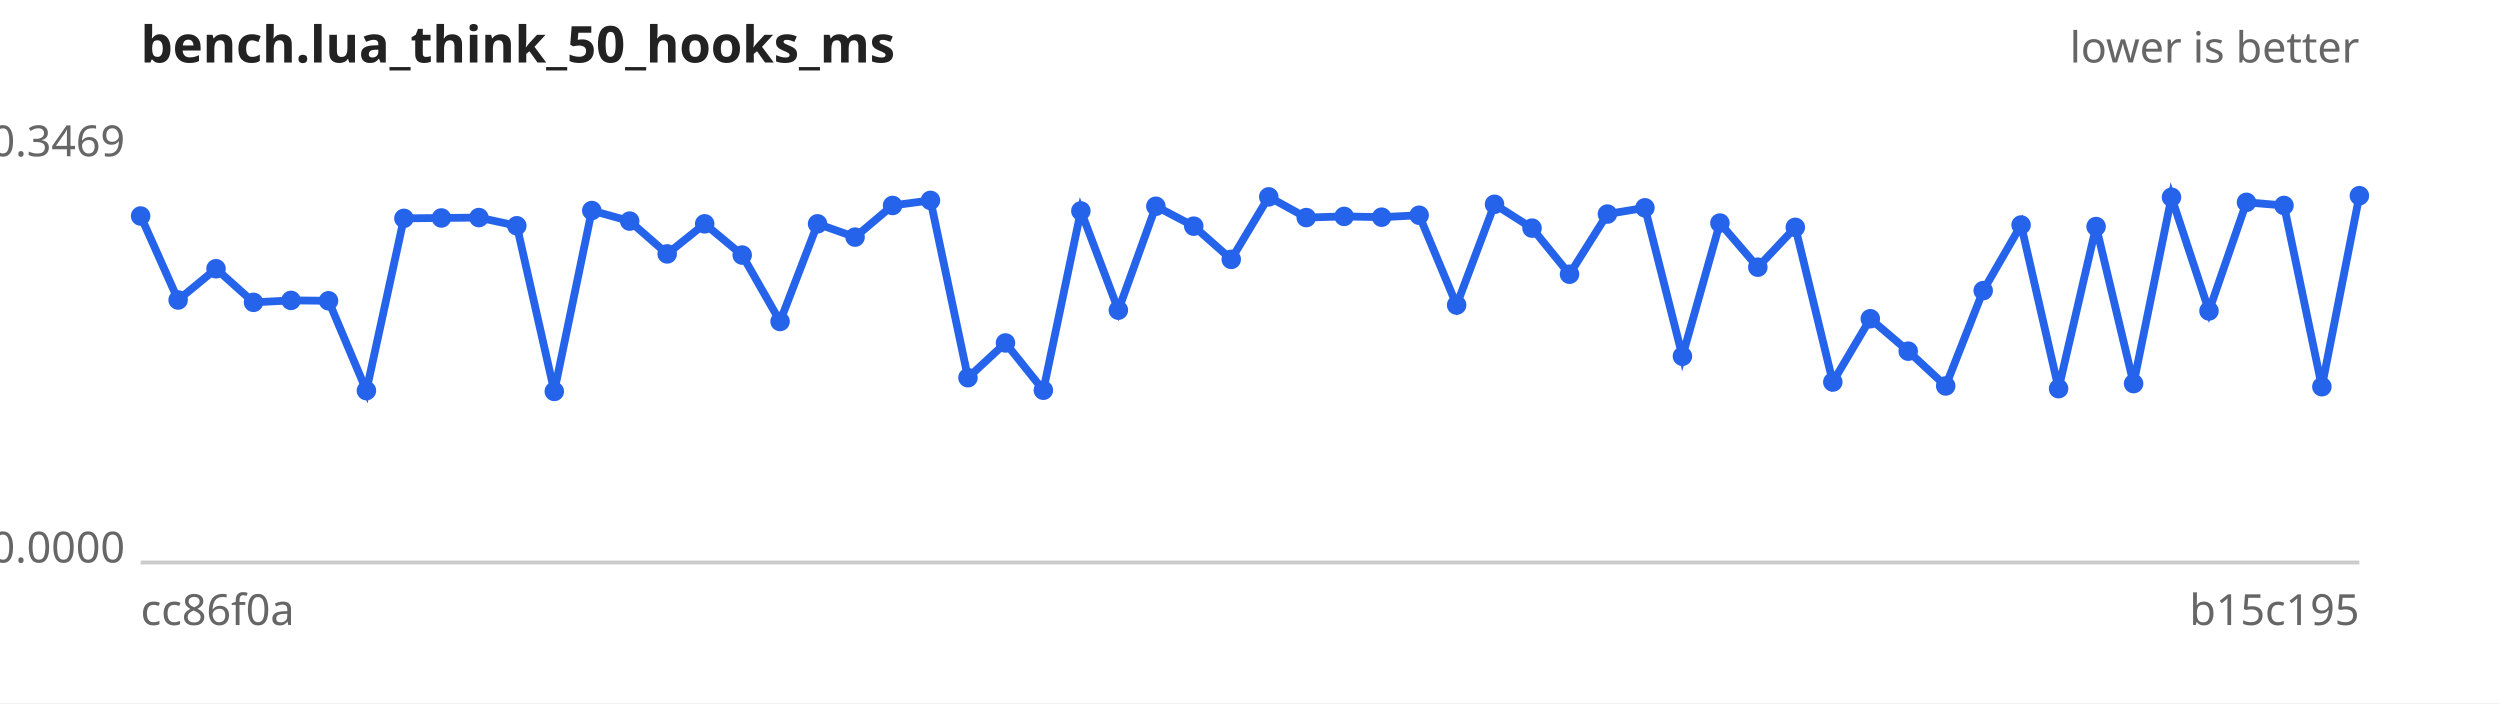
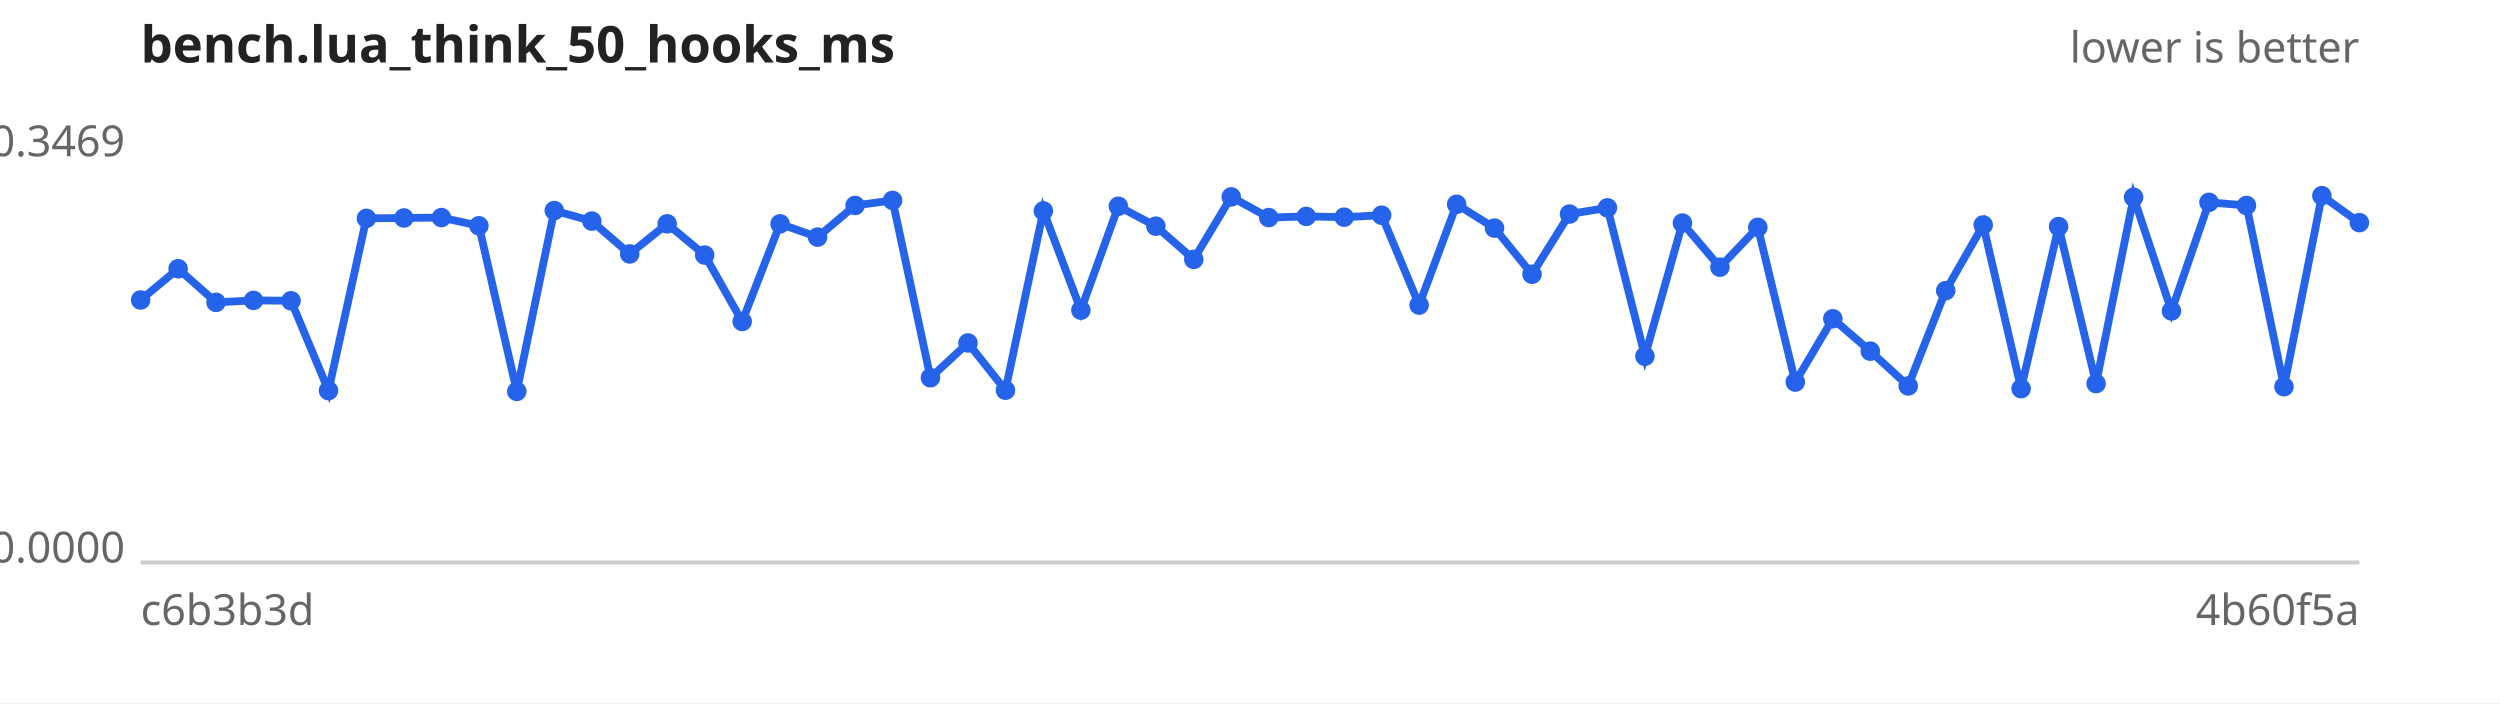
<svg xmlns="http://www.w3.org/2000/svg" width="640" height="180" viewBox="0 0 640 180" font-family="sans-serif" font-size="11">
  <rect width="640" height="180" fill="#ffffff" />
  <text x="36" y="16" font-size="13" font-weight="bold" fill="#222">bench.lua_think_50_hooks_ms</text>
  <text x="604" y="16" text-anchor="end" fill="#666">lower is better</text>
  <line x1="36" y1="144" x2="604" y2="144" stroke="#ccc" />
  <text x="32" y="40.0" text-anchor="end" fill="#666">0.3469</text>
  <text x="32" y="144.0" text-anchor="end" fill="#666">0.0000</text>
-   <text x="36" y="160" fill="#666">cc86f0a</text>
-   <text x="604" y="160" text-anchor="end" fill="#666">b15c195</text>
-   <path d="M36.0,55.3 L45.6,76.8 L55.3,68.8 L64.9,77.4 L74.5,76.9 L84.1,77.0 L93.8,100.0 L103.4,55.9 L113.0,55.8 L122.6,55.7 L132.3,57.8 L141.9,100.2 L151.5,53.9 L161.2,56.6 L170.8,65.0 L180.4,57.3 L190.0,65.3 L199.7,82.3 L209.3,57.3 L218.9,60.7 L228.5,52.6 L238.2,51.3 L247.8,96.7 L257.4,87.8 L267.1,99.9 L276.7,54.0 L286.3,79.4 L295.9,52.8 L305.6,57.9 L315.2,66.4 L324.8,50.4 L334.4,55.7 L344.1,55.4 L353.7,55.6 L363.3,55.1 L372.9,78.1 L382.6,52.3 L392.2,58.4 L401.8,70.2 L411.5,54.8 L421.1,53.2 L430.7,91.2 L440.3,57.1 L450.0,68.4 L459.6,58.2 L469.2,97.8 L478.8,81.6 L488.5,89.9 L498.1,98.8 L507.7,74.4 L517.4,57.6 L527.0,99.5 L536.6,58.0 L546.2,98.2 L555.9,50.5 L565.5,79.6 L575.1,51.8 L584.7,52.6 L594.4,99.0 L604.0,50.1" fill="none" stroke="#2563eb" stroke-width="2" />
+   <text x="36" y="160" fill="#666">c6b3b3d</text>
+   <text x="604" y="160" text-anchor="end" fill="#666">4b60f5a</text>
+   <path d="M36.0,76.8 L45.6,68.8 L55.3,77.4 L64.9,76.9 L74.5,77.0 L84.1,100.0 L93.8,55.9 L103.4,55.8 L113.0,55.7 L122.6,57.8 L132.3,100.2 L141.9,53.9 L151.5,56.6 L161.2,65.0 L170.8,57.3 L180.4,65.3 L190.0,82.3 L199.7,57.3 L209.3,60.7 L218.9,52.6 L228.5,51.3 L238.2,96.7 L247.8,87.8 L257.4,99.9 L267.1,54.0 L276.7,79.4 L286.3,52.8 L295.9,57.9 L305.6,66.4 L315.2,50.4 L324.8,55.7 L334.4,55.4 L344.1,55.6 L353.7,55.1 L363.3,78.1 L372.9,52.3 L382.6,58.4 L392.2,70.2 L401.8,54.8 L411.5,53.2 L421.1,91.2 L430.7,57.1 L440.3,68.4 L450.0,58.2 L459.6,97.8 L469.2,81.6 L478.8,89.9 L488.5,98.8 L498.1,74.4 L507.7,57.6 L517.4,99.5 L527.0,58.0 L536.6,98.2 L546.2,50.5 L555.9,79.6 L565.5,51.8 L575.1,52.6 L584.7,99.0 L594.4,50.1 L604.0,57.0" fill="none" stroke="#2563eb" stroke-width="2" />
  <g fill="#2563eb">
-     <circle cx="36.0" cy="55.3" r="2.5" />
-     <circle cx="45.6" cy="76.8" r="2.5" />
-     <circle cx="55.3" cy="68.8" r="2.5" />
-     <circle cx="64.9" cy="77.4" r="2.5" />
-     <circle cx="74.5" cy="76.9" r="2.5" />
-     <circle cx="84.1" cy="77.0" r="2.5" />
-     <circle cx="93.8" cy="100.0" r="2.5" />
-     <circle cx="103.4" cy="55.9" r="2.5" />
-     <circle cx="113.0" cy="55.8" r="2.5" />
-     <circle cx="122.6" cy="55.7" r="2.5" />
-     <circle cx="132.3" cy="57.8" r="2.5" />
-     <circle cx="141.9" cy="100.2" r="2.5" />
-     <circle cx="151.5" cy="53.9" r="2.5" />
-     <circle cx="161.2" cy="56.6" r="2.5" />
-     <circle cx="170.8" cy="65.0" r="2.5" />
-     <circle cx="180.4" cy="57.3" r="2.5" />
-     <circle cx="190.0" cy="65.3" r="2.5" />
-     <circle cx="199.7" cy="82.3" r="2.5" />
-     <circle cx="209.3" cy="57.3" r="2.5" />
-     <circle cx="218.9" cy="60.7" r="2.5" />
-     <circle cx="228.5" cy="52.6" r="2.5" />
-     <circle cx="238.2" cy="51.3" r="2.5" />
-     <circle cx="247.8" cy="96.7" r="2.5" />
-     <circle cx="257.4" cy="87.8" r="2.5" />
-     <circle cx="267.1" cy="99.9" r="2.5" />
-     <circle cx="276.7" cy="54.0" r="2.5" />
-     <circle cx="286.3" cy="79.4" r="2.5" />
-     <circle cx="295.9" cy="52.8" r="2.5" />
-     <circle cx="305.6" cy="57.9" r="2.5" />
-     <circle cx="315.2" cy="66.4" r="2.5" />
-     <circle cx="324.8" cy="50.4" r="2.5" />
-     <circle cx="334.4" cy="55.7" r="2.5" />
-     <circle cx="344.1" cy="55.4" r="2.5" />
-     <circle cx="353.7" cy="55.6" r="2.5" />
-     <circle cx="363.3" cy="55.1" r="2.5" />
-     <circle cx="372.9" cy="78.1" r="2.5" />
-     <circle cx="382.6" cy="52.3" r="2.5" />
-     <circle cx="392.2" cy="58.4" r="2.5" />
-     <circle cx="401.8" cy="70.2" r="2.5" />
-     <circle cx="411.5" cy="54.8" r="2.5" />
-     <circle cx="421.1" cy="53.2" r="2.5" />
-     <circle cx="430.7" cy="91.2" r="2.5" />
-     <circle cx="440.3" cy="57.1" r="2.5" />
-     <circle cx="450.0" cy="68.4" r="2.5" />
-     <circle cx="459.6" cy="58.2" r="2.5" />
-     <circle cx="469.2" cy="97.8" r="2.5" />
-     <circle cx="478.8" cy="81.6" r="2.5" />
-     <circle cx="488.5" cy="89.9" r="2.5" />
-     <circle cx="498.1" cy="98.8" r="2.5" />
-     <circle cx="507.7" cy="74.4" r="2.5" />
-     <circle cx="517.4" cy="57.6" r="2.5" />
-     <circle cx="527.0" cy="99.5" r="2.5" />
-     <circle cx="536.6" cy="58.0" r="2.5" />
-     <circle cx="546.2" cy="98.2" r="2.5" />
-     <circle cx="555.9" cy="50.5" r="2.5" />
-     <circle cx="565.5" cy="79.6" r="2.5" />
-     <circle cx="575.1" cy="51.8" r="2.5" />
-     <circle cx="584.7" cy="52.6" r="2.5" />
-     <circle cx="594.4" cy="99.0" r="2.5" />
-     <circle cx="604.0" cy="50.1" r="2.5" />
+     <circle cx="36.0" cy="76.8" r="2.5" />
+     <circle cx="45.6" cy="68.8" r="2.5" />
+     <circle cx="55.3" cy="77.4" r="2.5" />
+     <circle cx="64.9" cy="76.9" r="2.5" />
+     <circle cx="74.5" cy="77.0" r="2.5" />
+     <circle cx="84.1" cy="100.0" r="2.5" />
+     <circle cx="93.8" cy="55.9" r="2.5" />
+     <circle cx="103.4" cy="55.8" r="2.5" />
+     <circle cx="113.0" cy="55.7" r="2.5" />
+     <circle cx="122.6" cy="57.8" r="2.5" />
+     <circle cx="132.3" cy="100.2" r="2.5" />
+     <circle cx="141.9" cy="53.9" r="2.5" />
+     <circle cx="151.5" cy="56.6" r="2.5" />
+     <circle cx="161.2" cy="65.0" r="2.5" />
+     <circle cx="170.8" cy="57.3" r="2.5" />
+     <circle cx="180.4" cy="65.3" r="2.5" />
+     <circle cx="190.0" cy="82.3" r="2.5" />
+     <circle cx="199.7" cy="57.3" r="2.5" />
+     <circle cx="209.3" cy="60.7" r="2.5" />
+     <circle cx="218.9" cy="52.6" r="2.5" />
+     <circle cx="228.5" cy="51.3" r="2.5" />
+     <circle cx="238.2" cy="96.7" r="2.5" />
+     <circle cx="247.8" cy="87.8" r="2.5" />
+     <circle cx="257.4" cy="99.9" r="2.5" />
+     <circle cx="267.1" cy="54.0" r="2.5" />
+     <circle cx="276.7" cy="79.4" r="2.5" />
+     <circle cx="286.3" cy="52.8" r="2.5" />
+     <circle cx="295.9" cy="57.9" r="2.5" />
+     <circle cx="305.6" cy="66.4" r="2.5" />
+     <circle cx="315.2" cy="50.4" r="2.5" />
+     <circle cx="324.8" cy="55.7" r="2.5" />
+     <circle cx="334.4" cy="55.4" r="2.5" />
+     <circle cx="344.1" cy="55.6" r="2.5" />
+     <circle cx="353.7" cy="55.1" r="2.5" />
+     <circle cx="363.3" cy="78.1" r="2.5" />
+     <circle cx="372.9" cy="52.3" r="2.5" />
+     <circle cx="382.6" cy="58.4" r="2.5" />
+     <circle cx="392.2" cy="70.2" r="2.5" />
+     <circle cx="401.8" cy="54.8" r="2.5" />
+     <circle cx="411.5" cy="53.2" r="2.5" />
+     <circle cx="421.1" cy="91.2" r="2.5" />
+     <circle cx="430.7" cy="57.1" r="2.5" />
+     <circle cx="440.3" cy="68.4" r="2.5" />
+     <circle cx="450.0" cy="58.2" r="2.5" />
+     <circle cx="459.6" cy="97.8" r="2.5" />
+     <circle cx="469.2" cy="81.6" r="2.5" />
+     <circle cx="478.8" cy="89.9" r="2.5" />
+     <circle cx="488.5" cy="98.8" r="2.5" />
+     <circle cx="498.1" cy="74.4" r="2.5" />
+     <circle cx="507.7" cy="57.6" r="2.5" />
+     <circle cx="517.4" cy="99.5" r="2.5" />
+     <circle cx="527.0" cy="58.0" r="2.5" />
+     <circle cx="536.6" cy="98.2" r="2.5" />
+     <circle cx="546.2" cy="50.5" r="2.5" />
+     <circle cx="555.9" cy="79.6" r="2.5" />
+     <circle cx="565.5" cy="51.8" r="2.5" />
+     <circle cx="575.1" cy="52.6" r="2.5" />
+     <circle cx="584.7" cy="99.0" r="2.5" />
+     <circle cx="594.4" cy="50.1" r="2.5" />
+     <circle cx="604.0" cy="57.0" r="2.5" />
  </g>
</svg>
